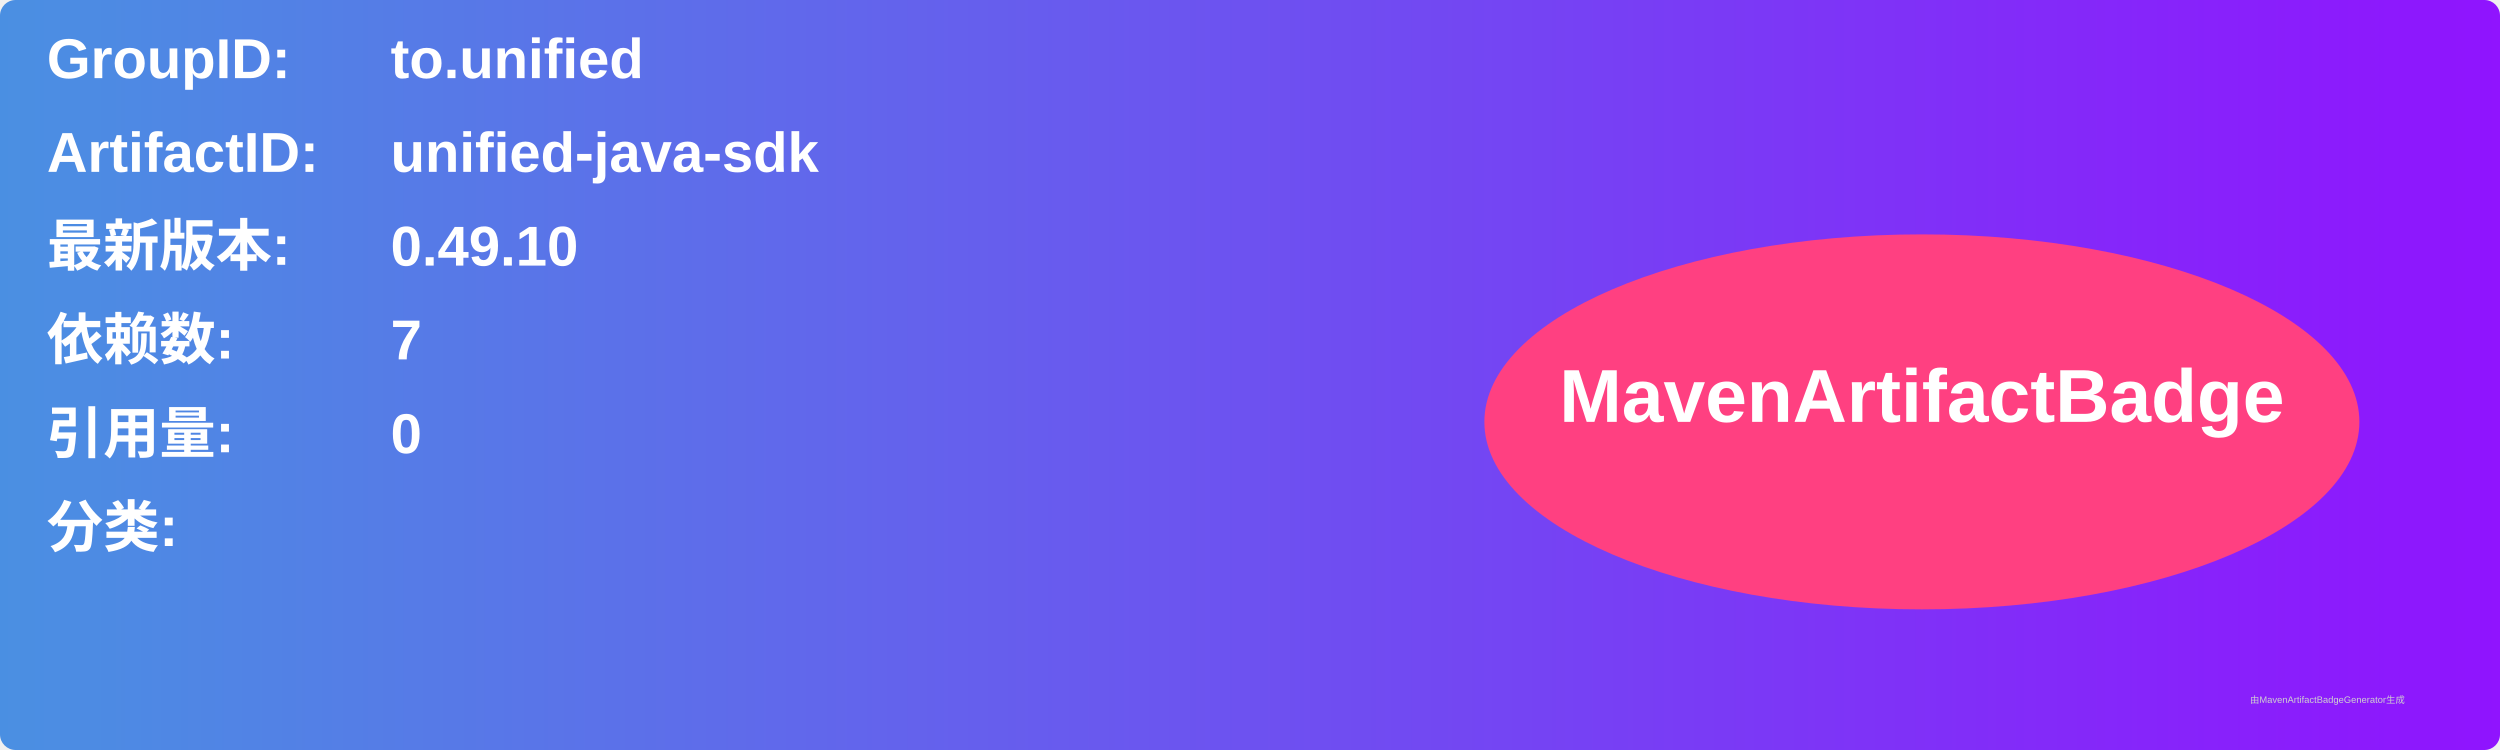
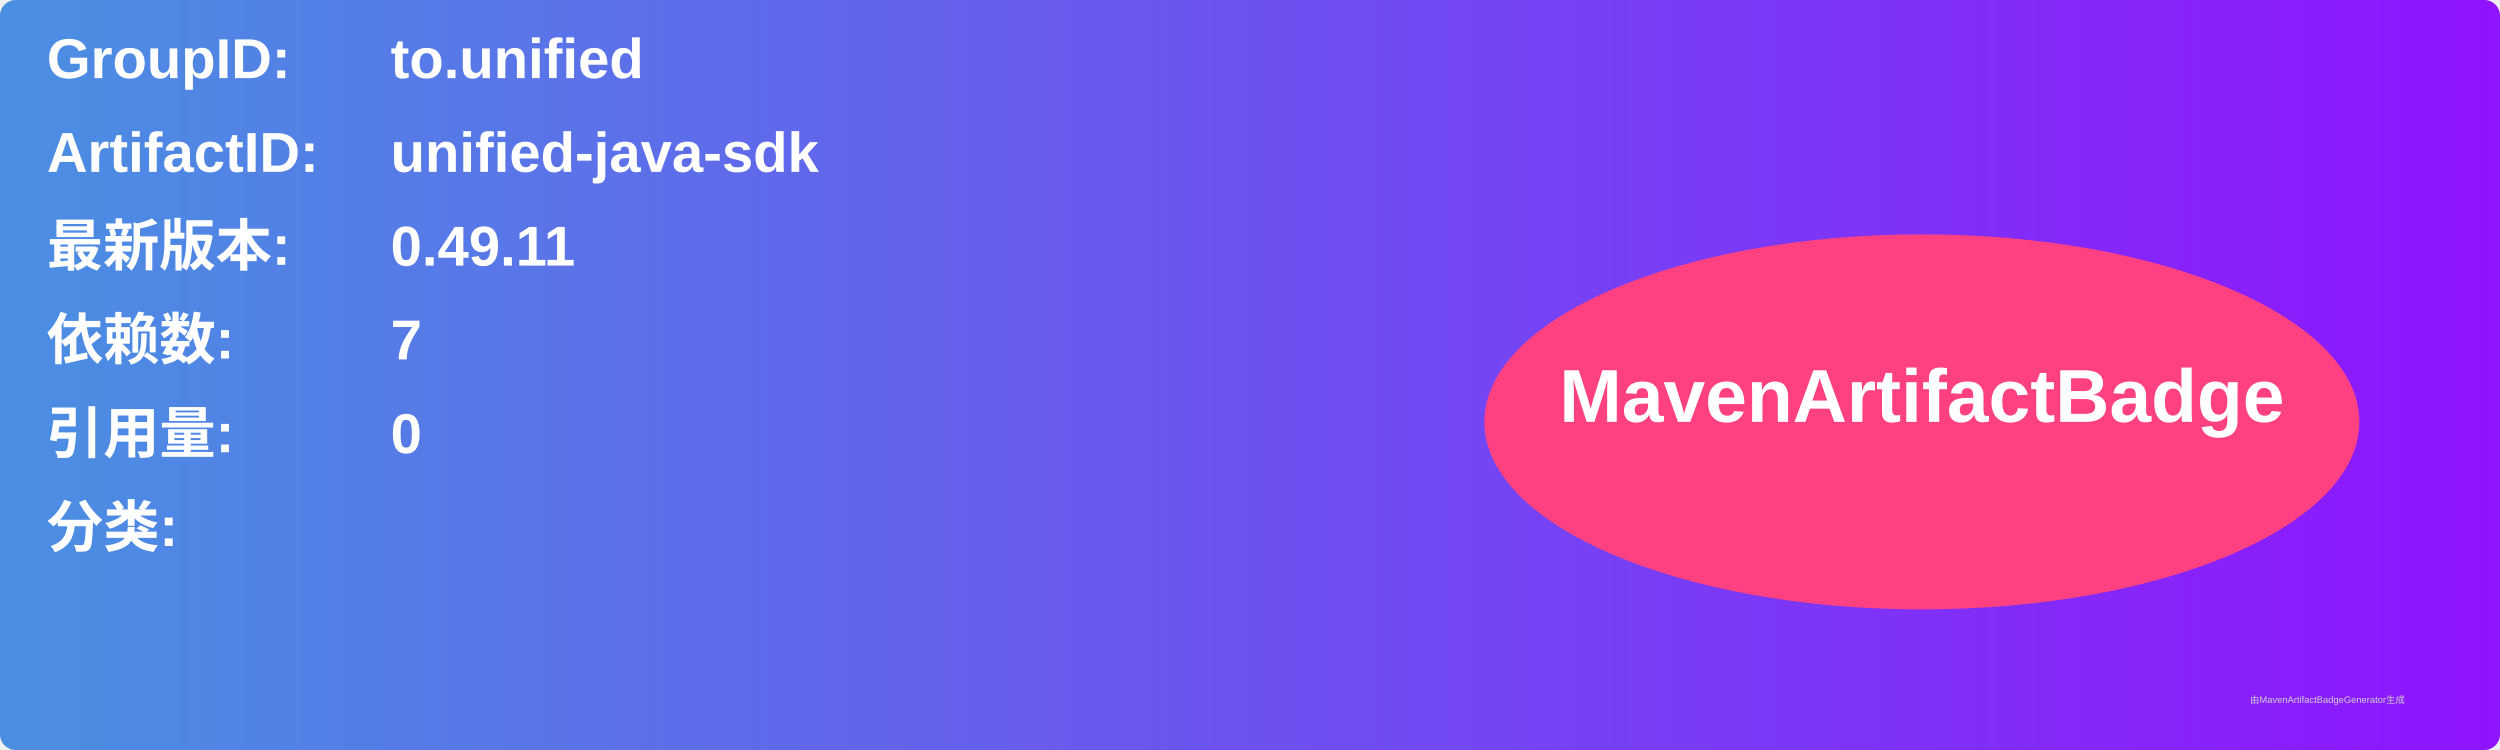
<svg xmlns="http://www.w3.org/2000/svg" width="800" height="240" viewBox="0 0 800 240">
  <linearGradient id="grad" x1="0%" y1="0%" x2="100%" y2="0%">
    <stop offset="0%" stop-color="#4a90e2" />
    <stop offset="100%" stop-color="#9013fe" />
  </linearGradient>
  <rect width="100%" height="100%" rx="5" ry="5" fill="url(#grad)" />
  <g transform="translate(15, 15)">
    <text x="0" y="10" font-family="Arial" font-size="18" fill="white" font-weight="bold" width="260">GroupID:</text>
    <text x="110" y="10" font-family="Arial" font-size="18" fill="white" font-weight="bold" width="460">to.unified</text>
    <text x="0" y="40" font-family="Arial" font-size="18" fill="white" font-weight="bold" width="260">ArtifactID:</text>
    <text x="110" y="40" font-family="Arial" font-size="18" fill="white" font-weight="bold" width="460">unified-java-sdk</text>
    <text x="0" y="70" font-family="Arial" font-size="18" fill="white" font-weight="bold">最新版本:</text>
    <text x="110" y="70" font-family="Arial" font-size="18" fill="white" font-weight="bold">
-       <tspan font-weight="bold">0.49.10</tspan>
+       <tspan font-weight="bold">0.49.11</tspan>
    </text>
    <text x="0" y="100" font-family="Arial" font-size="18" fill="white" font-weight="bold">依赖数: </text>
    <text x="110" y="100" font-family="Arial" font-size="18" fill="white">
      <tspan font-weight="bold">7</tspan>
    </text>
    <text x="0" y="130" font-family="Arial" font-size="18" fill="white" font-weight="bold">引用量: </text>
    <text x="110" y="130" font-family="Arial" font-size="18" fill="white">
      <tspan font-weight="bold">0</tspan>
    </text>
    <text x="0" y="160" font-family="Arial" font-size="18" fill="white" font-weight="bold">分类:</text>
    <text x="10" y="190" font-family="Arial" font-size="10" fill="white">
      <tspan font-weight="bold" />
    </text>
    <ellipse cx="600" cy="120" rx="140" ry="60" fill="#ff4081" />
    <text x="600" y="120" text-anchor="middle" font-family="Arial" font-size="24" fill="white" font-weight="bold">MavenArtifactBadge</text>
  </g>
  <text x="720" y="225" font-family="Arial" font-size="3" fill="#d0d0d0">由MavenArtifactBadgeGenerator生成</text>
</svg>
